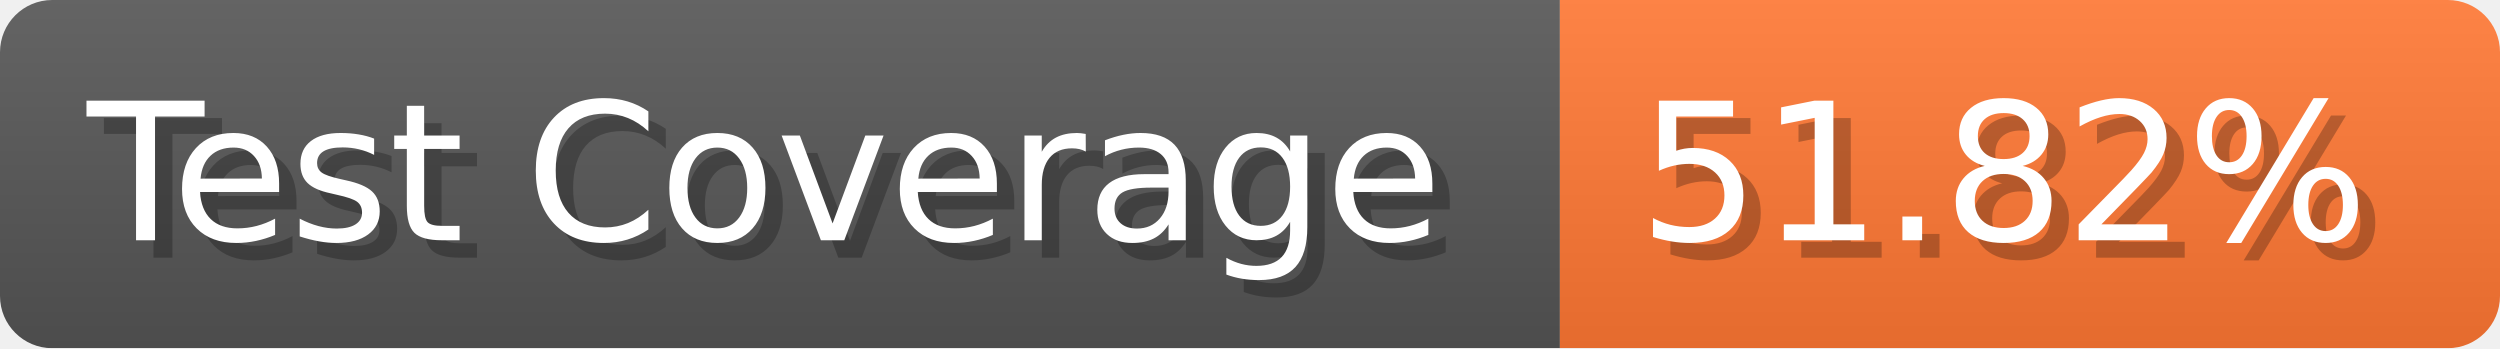
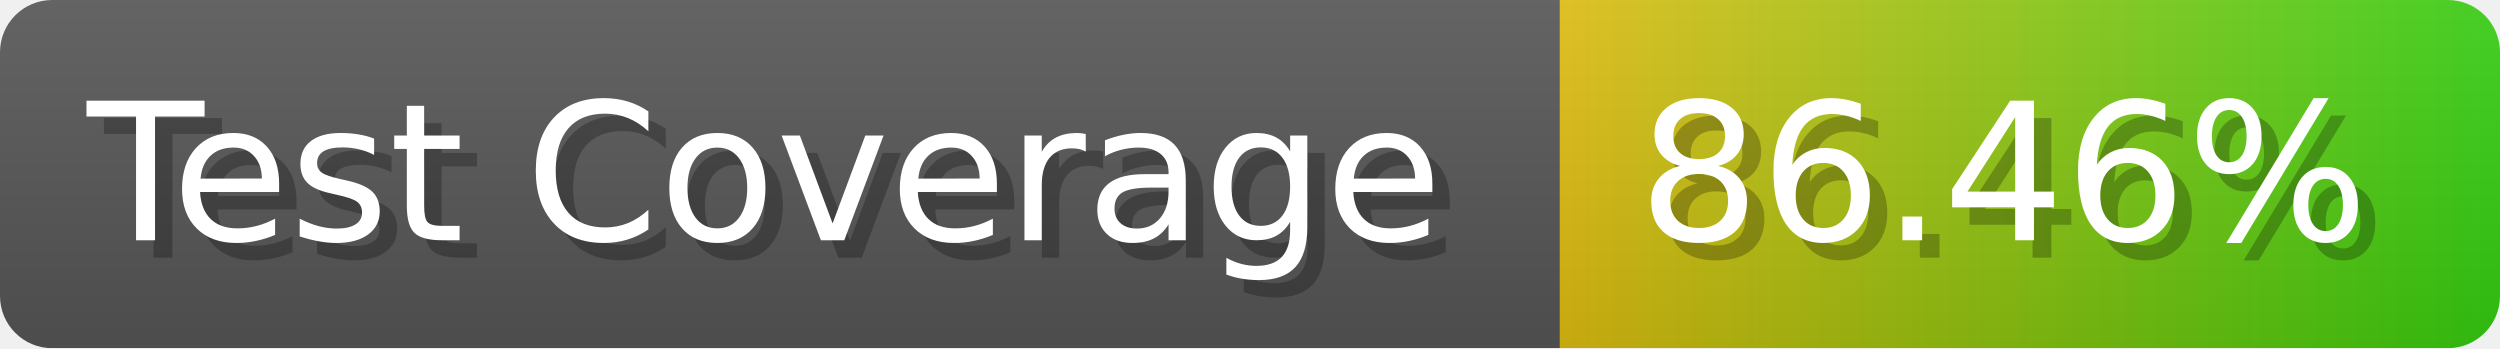
- <svg xmlns="http://www.w3.org/2000/svg" width="143.6" height="20" viewBox="0 0 1436 200" role="img" aria-label="Test Coverage: 51.82%">
+ <svg xmlns="http://www.w3.org/2000/svg" width="143.6" height="20" viewBox="0 0 1436 200" role="img" aria-label="Test Coverage: 86.46%">
  <linearGradient id="a" x2="0" y2="100%">
    <stop offset="0" stop-opacity=".1" stop-color="#EEE" />
    <stop offset="1" stop-opacity=".1" />
  </linearGradient>
  <mask id="m">
    <rect width="1436" height="200" rx="30" fill="#FFF" />
  </mask>
  <g mask="url(#m)">
    <rect width="896" height="200" fill="#555" />
-     <rect width="540" height="200" fill="#F73" x="896" />
+     <rect width="540" height="200" fill="url(#x)" x="896" />
    <rect width="1436" height="200" fill="url(#a)" />
  </g>
  <g aria-hidden="true" fill="#fff" text-anchor="start" font-family="Verdana,DejaVu Sans,sans-serif" font-size="110">
    <text x="60" y="148" textLength="796" fill="#000" opacity="0.25">Test Coverage</text>
    <text x="50" y="138" textLength="796">Test Coverage</text>
-     <text x="951" y="148" textLength="440" fill="#000" opacity="0.25">51.82%</text>
-     <text x="941" y="138" textLength="440">51.82%</text>
+     <text x="951" y="148" textLength="440" fill="#000" opacity="0.25">86.46%</text>
+     <text x="941" y="138" textLength="440">86.46%</text>
  </g>
+   <linearGradient id="x" x1="0%" y1="0%" x2="100%" y2="0%">
+     <stop offset="0%" style="stop-color:#DB1" />
+     <stop offset="100%" style="stop-color:#3C1" />
+   </linearGradient>
</svg>
